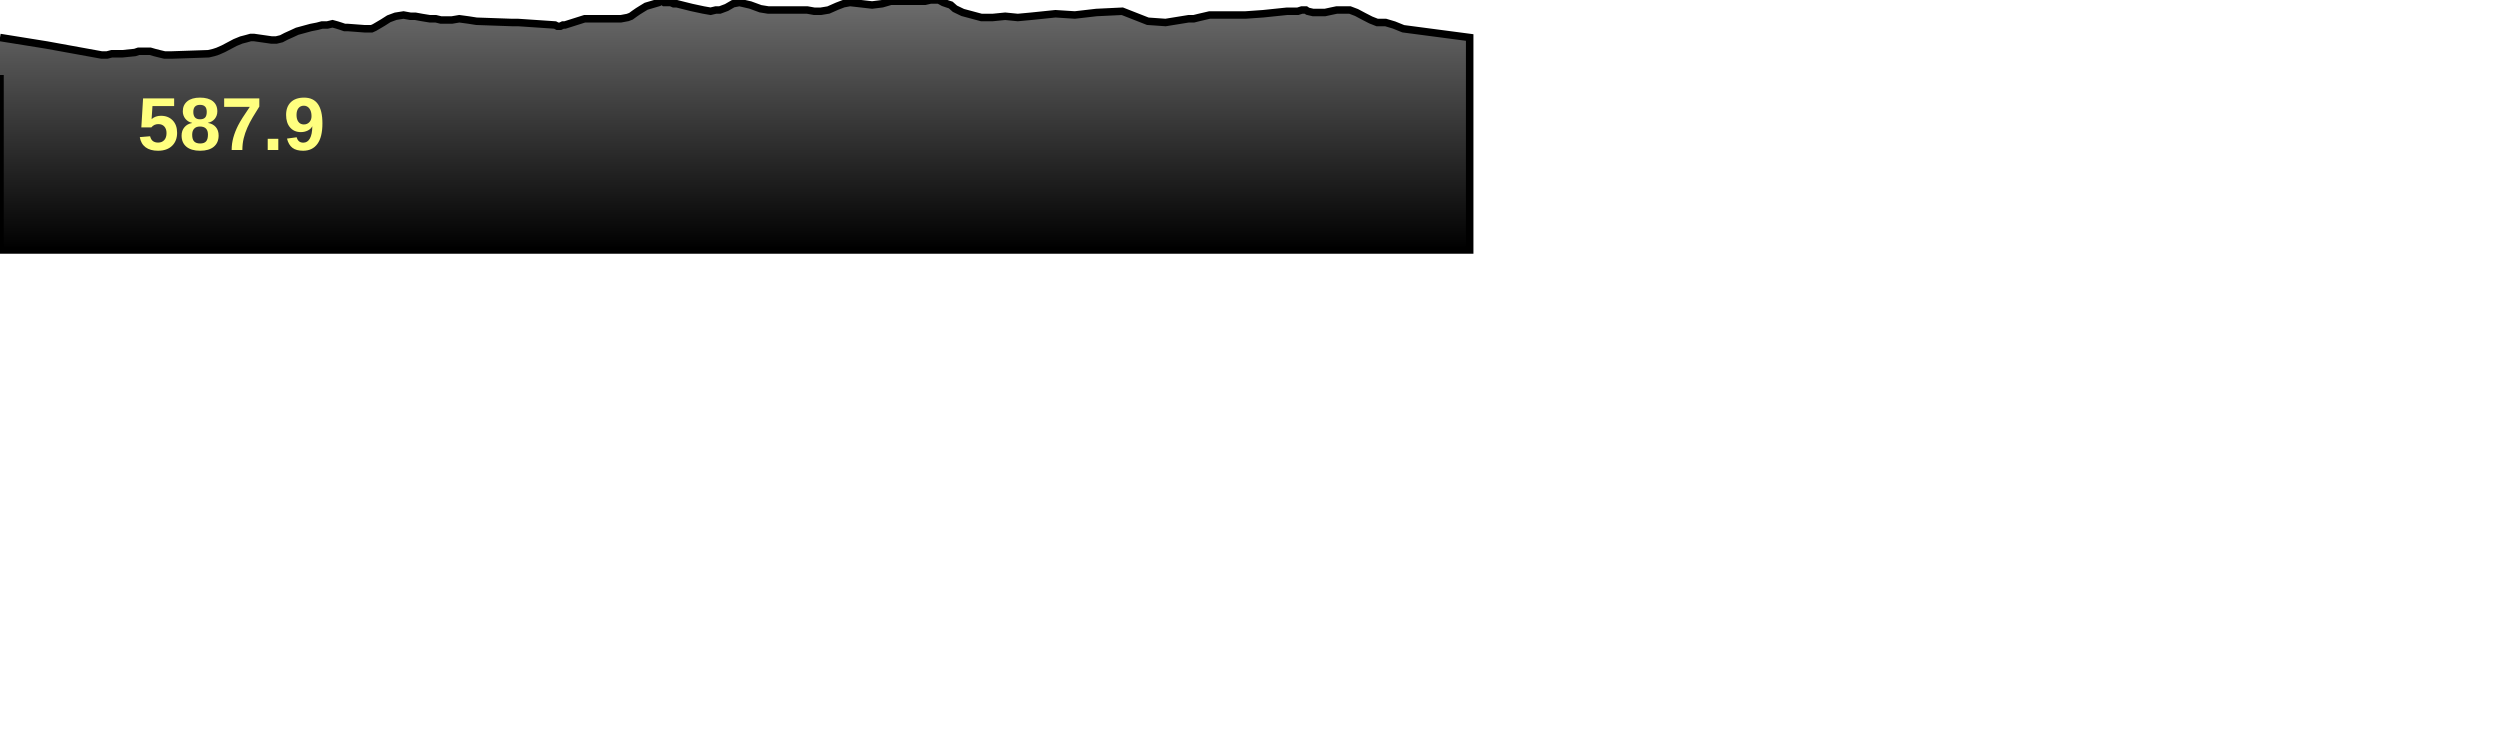
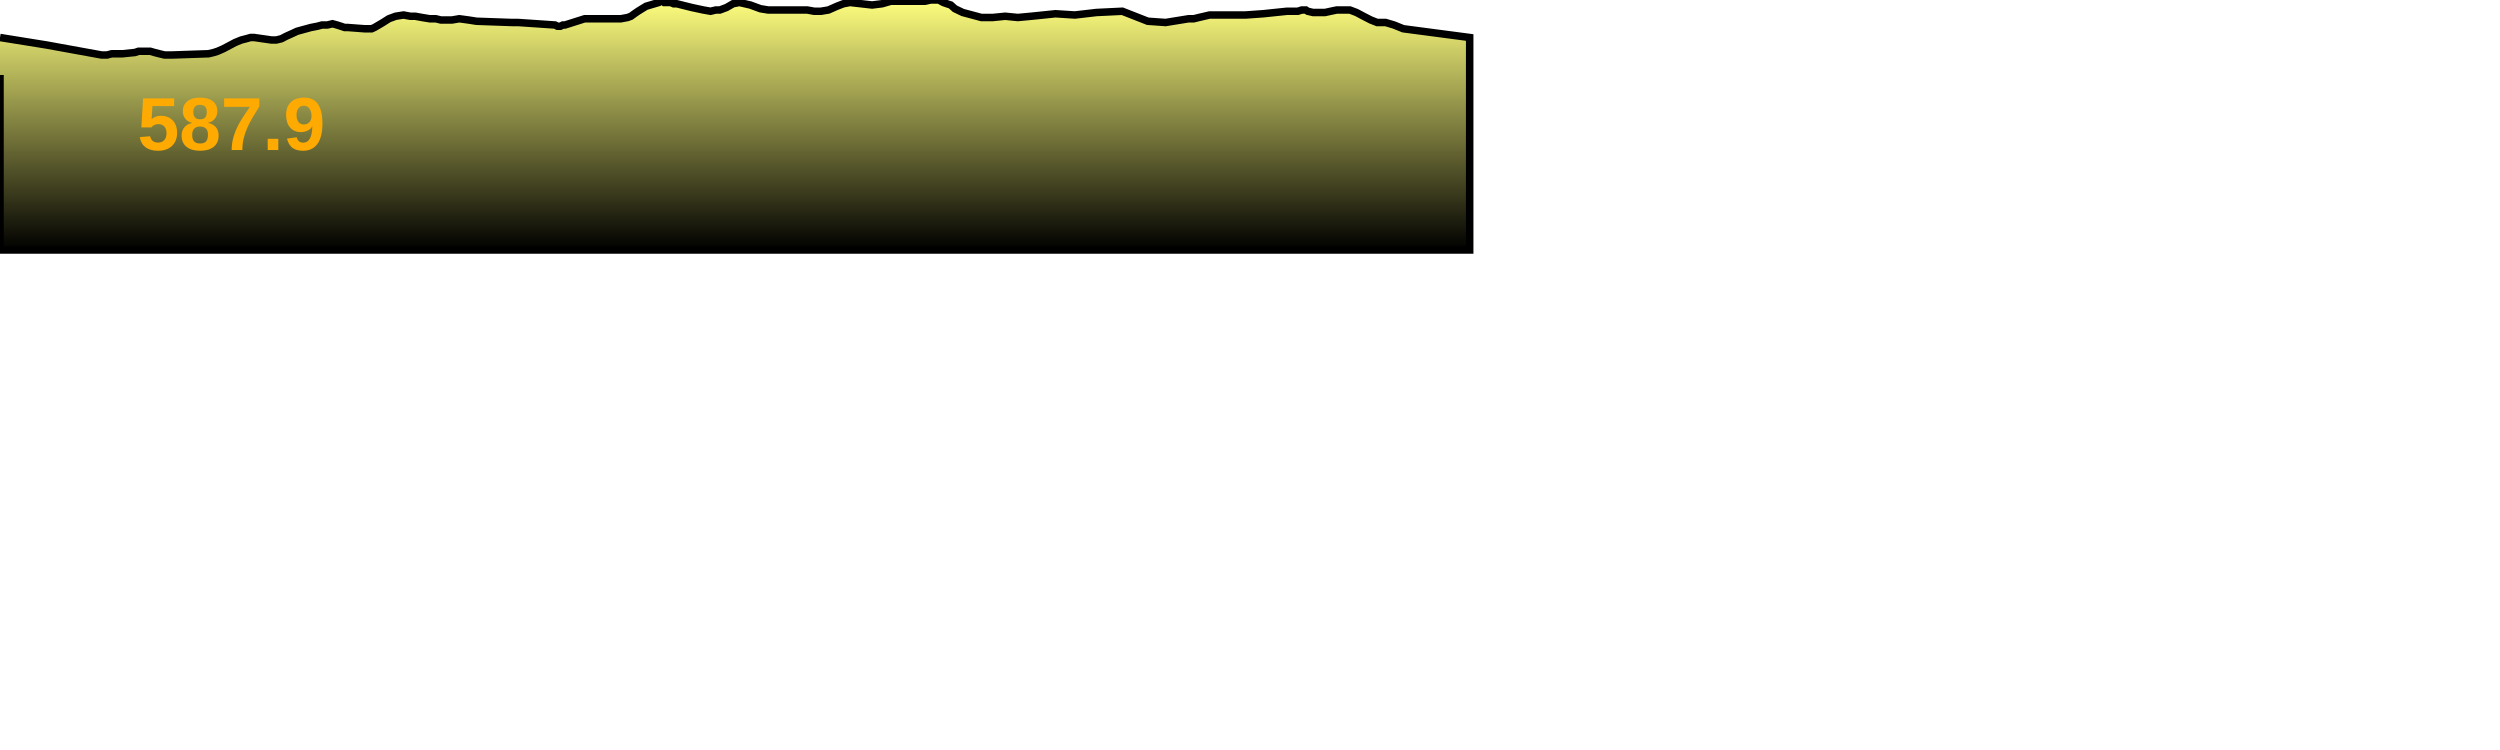
<svg xmlns="http://www.w3.org/2000/svg" baseProfile="full" height="300px" version="1.1" width="1000px">
  <defs>
    <linearGradient id="my-gradient" x1="0" x2="0" y1="0" y2="1">
-       <stop offset="0.0" stop-color="#6d6d6d" stop-opacity="1" />
+       <stop offset="0.0" stop-color="#ffff7f" stop-opacity="1" />
+       <stop offset="0.2" stop-color="#cccc66" stop-opacity="1" />
      <stop offset="1.0" stop-color="#000000" stop-opacity="1" />
    </linearGradient>
  </defs>
  <path d="M 0 15.0 L 18.64 18.0 L 40.638 22.0 L 42.815 22.0 L 44.708 21.5 L 46.311 21.5 L 47.831 21.5 L 49.024 21.5 L 53.957 21.0 L 55.434 20.5 L 56.98 20.5 L 58.139 20.5 L 60.067 20.5 L 61.787 21.0 L 63.747 21.5 L 65.844 22.0 L 68.696 22.0 L 83.416 21.5 L 85.527 21.0 L 87.067 20.5 L 89.34 19.5 L 94.07 17.0 L 96.515 16.0 L 98.455 15.5 L 100.251 15.0 L 101.628 15.0 L 108.602 16.0 L 110.52 16.0 L 112.557 15.5 L 114.481 14.5 L 116.71 13.5 L 118.865 12.5 L 124.366 11.0 L 126.937 10.5 L 128.805 10.0 L 130.936 10.0 L 133.002 9.5 L 134.814 10.0 L 136.388 10.5 L 137.848 11.0 L 139.134 11.0 L 145.768 11.5 L 147.064 11.5 L 148.686 11.5 L 149.794 11.0 L 151.499 10.0 L 153.192 9.0 L 155.54 7.5 L 158.244 6.5 L 161.414 6.0 L 164.131 6.5 L 166.1 6.5 L 168.826 7.0 L 171.886 7.5 L 174.297 7.5 L 176.355 8.0 L 178.082 8.0 L 180.773 8.0 L 183.713 7.5 L 187.41 8.0 L 190.592 8.5 L 204.826 9.0 L 205.605 9.0 L 207.245 9.0 L 222.025 10.0 L 222.98 10.5 L 224.135 10.5 L 225.17 10.0 L 225.99 10.0 L 233.875 7.5 L 248.386 7.5 L 251.058 7.0 L 252.385 6.5 L 253.754 5.5 L 255.2 4.5 L 256.811 3.5 L 258.453 2.5 L 263.526 1.0 L 264.26 0.5 L 264.915 0.5 L 265.649 1.0 L 266.531 1.0 L 267.45 1.0 L 268.311 1.0 L 269.43 1.5 L 270.686 1.5 L 276.707 3.0 L 281.367 4.0 L 284.235 4.5 L 286.336 4.0 L 287.937 4.0 L 290.619 3.0 L 293.207 1.5 L 295.761 1.0 L 300.112 2.0 L 304.204 3.5 L 307.29 4.0 L 308.712 4.0 L 311.019 4.0 L 315.145 4.0 L 319.852 4.0 L 322.891 4.0 L 325.668 4.5 L 328.366 4.5 L 331.384 4.0 L 334.775 2.5 L 337.366 1.5 L 340.007 1.0 L 348.849 2.0 L 352.883 1.5 L 354.611 1.0 L 356.323 0.5 L 358.222 0.5 L 360.377 0.5 L 362.928 0.5 L 365.304 0.5 L 367.652 0.5 L 370.027 0.5 L 372.197 0.0 L 374.031 0.0 L 375.524 0.0 L 377.329 1.0 L 378.759 1.5 L 380.294 2.0 L 381.979 3.5 L 385.095 5.0 L 388.837 6.0 L 392.556 7.0 L 397.065 7.0 L 402.083 6.5 L 407.119 7.0 L 412.499 6.5 L 417.358 6.0 L 422.178 5.5 L 429.943 6.0 L 438.573 5.0 L 448.926 4.5 L 459.123 8.5 L 466.223 9.0 L 475.477 7.5 L 477.54 7.5 L 479.551 7.0 L 481.706 6.5 L 483.829 6.0 L 487.741 6.0 L 491.45 6.0 L 494.679 6.0 L 498.213 6.0 L 505.237 5.5 L 514.846 4.5 L 517.409 4.5 L 519.151 4.5 L 520.722 4.0 L 521.813 4.0 L 522.345 4.0 L 523.085 4.5 L 525.217 5.0 L 526.72 5.0 L 527.758 5.0 L 528.72 5.0 L 529.995 5.0 L 532.289 4.5 L 534.692 4.0 L 537.137 4.0 L 539.964 4.0 L 542.597 5.0 L 545.416 6.5 L 548.335 8.0 L 550.872 9.0 L 554.26 9.0 L 557.607 10.0 L 561.308 11.5 L 587.874 15.0 L 587.874 100 L 0.0 100 L 0.0 30.0" fill="url(#my-gradient)" stroke="black" stroke-width="3" />
-   <text fill="#ffff7f" font-family="Arial" font-size="30px" font-weight="bold" stroke="none" x="55" y="60">587.9</text>
+   <text fill="#ffaa00" font-family="Arial" font-size="30px" font-weight="bold" stroke="none" x="55" y="60">587.9</text>
</svg>
